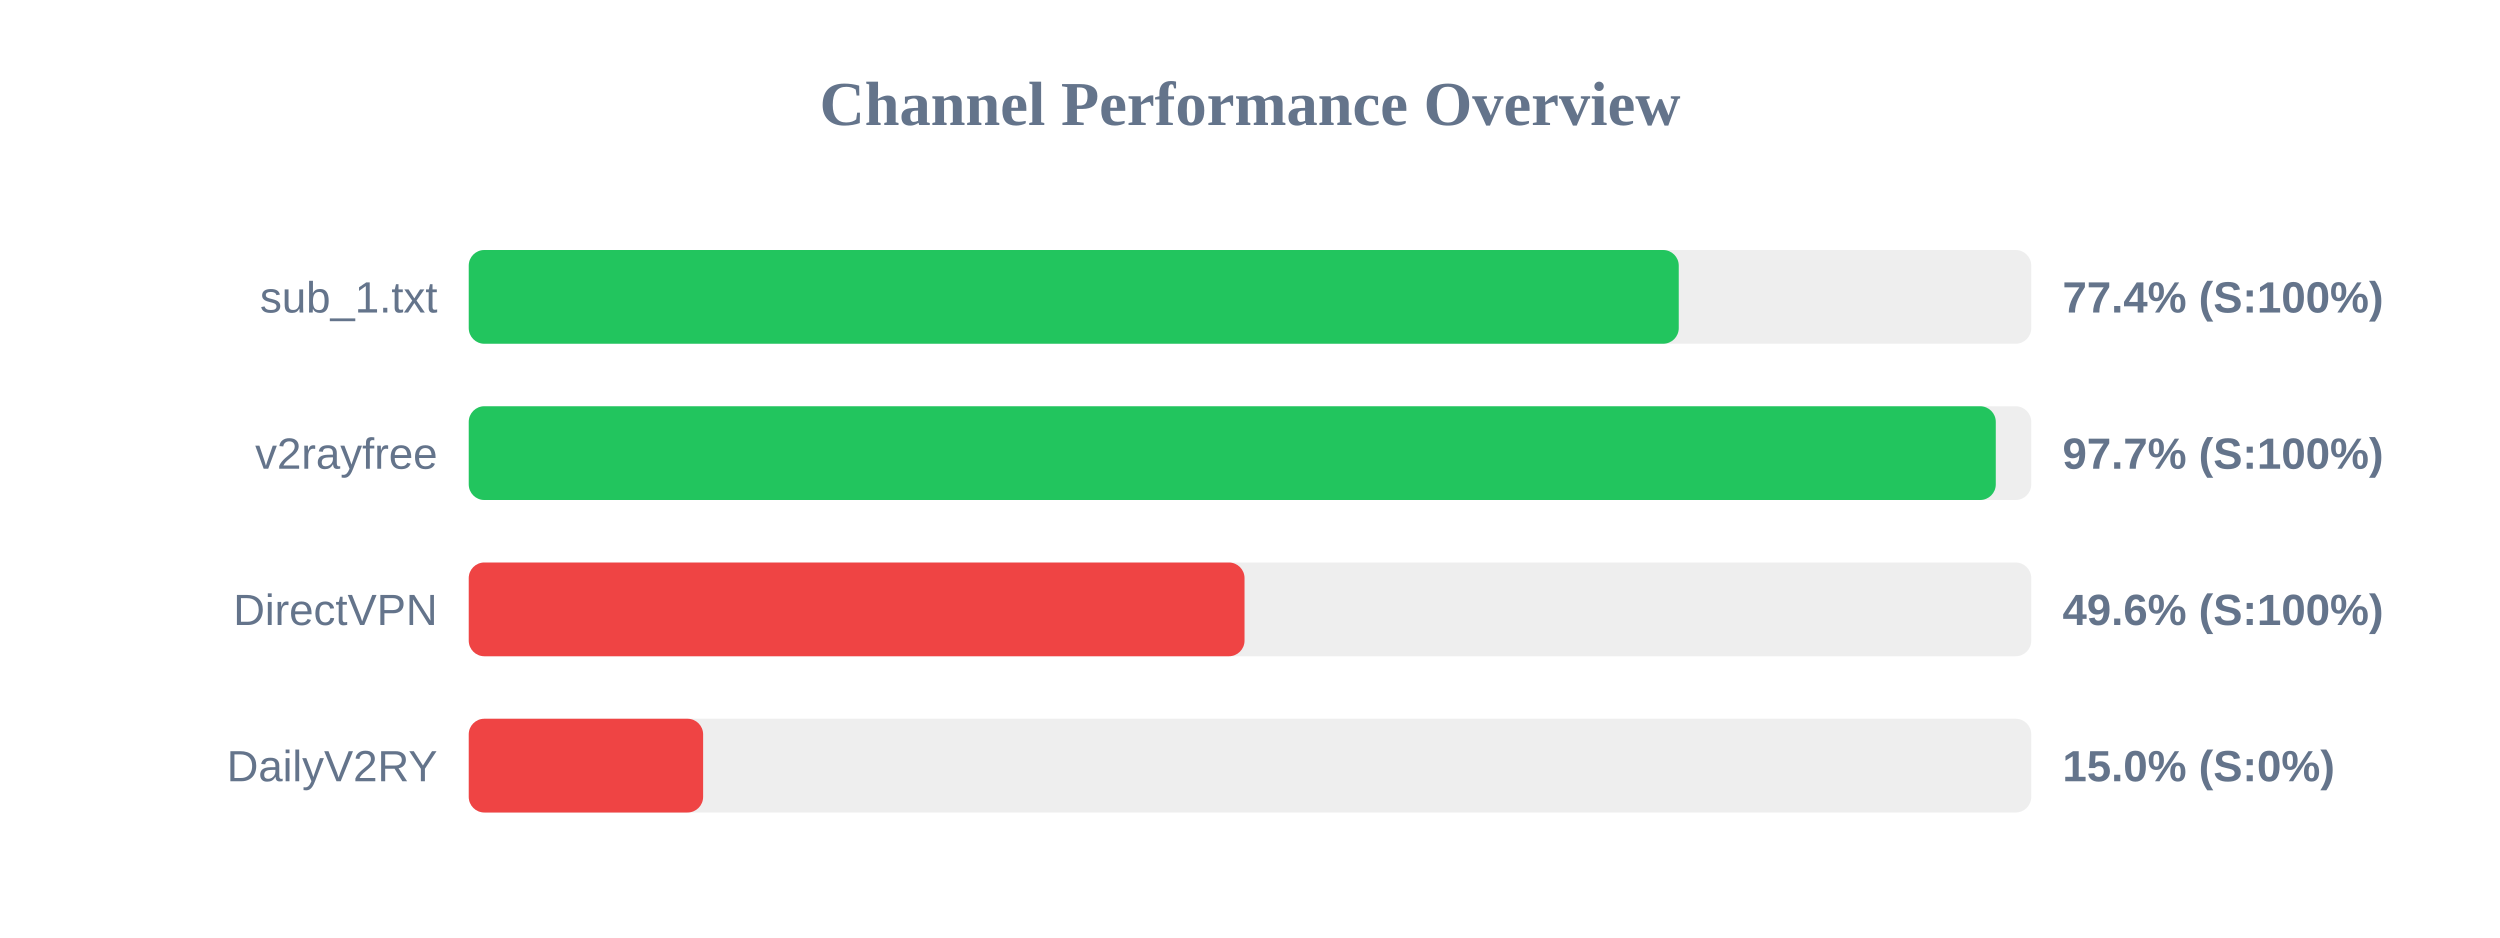
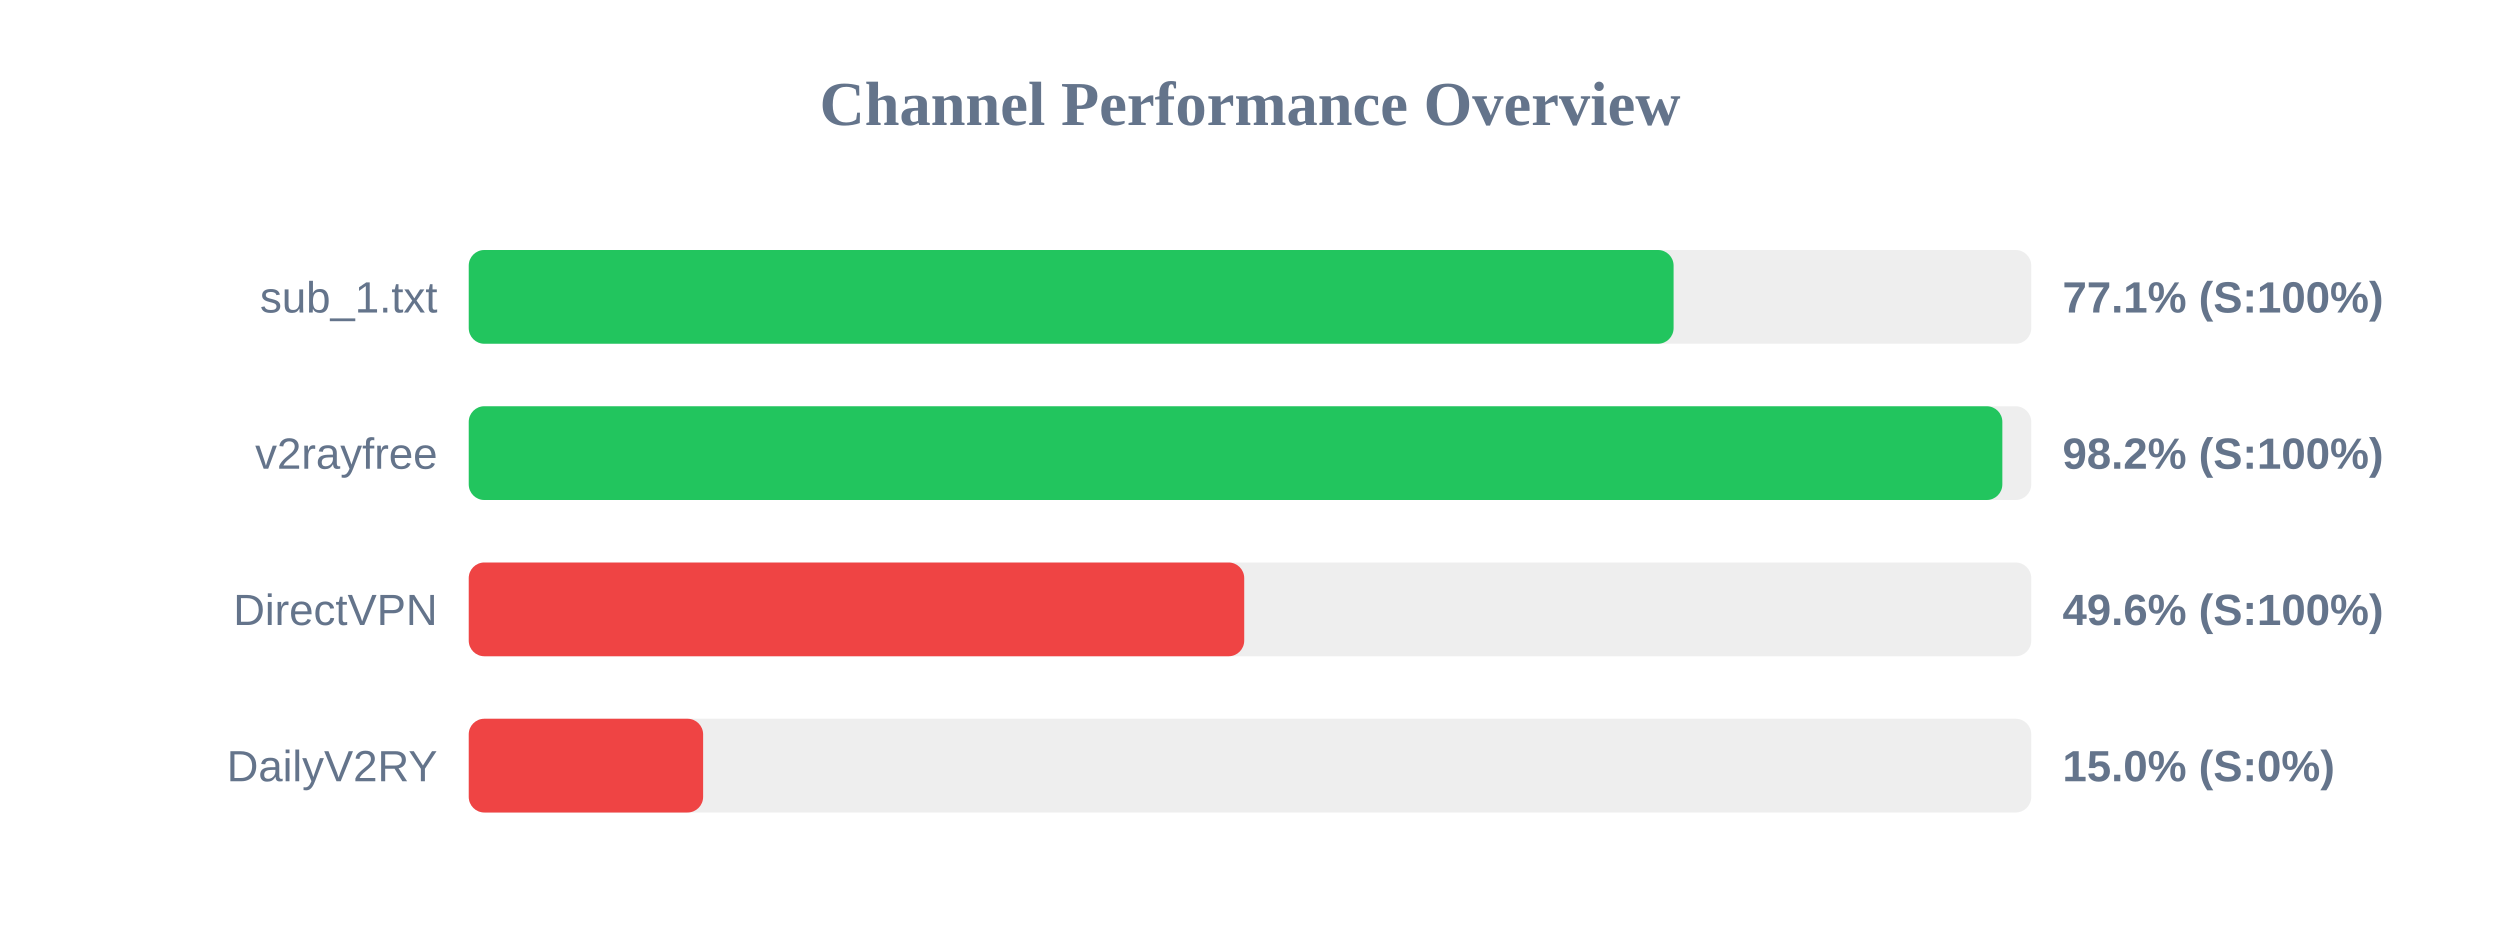
<svg xmlns="http://www.w3.org/2000/svg" width="800" height="300" version="1.1">
  <style>
        .row { font: 14px Arial; fill: #64748b; }
        .score { font: bold 14px Arial; fill: #64748b; }
    </style>
  <text x="400" y="40" text-anchor="middle" font-size="20px" font-weight="bold" fill="#64748b">Channel Performance Overview</text>
  <rect x="150" y="80" width="500" height="30" fill="#eee" rx="5" />
-   <rect x="150" y="80" width="387.2" height="30" fill="#22c55e" rx="5" />
+   <rect x="150" y="80" width="385.55" height="30" fill="#22c55e" rx="5" />
  <text x="140" y="100" text-anchor="end" class="row">sub_1.txt</text>
-   <text x="660" y="100" text-anchor="start" class="score">77.4% (S:100%)</text>
+   <text x="660" y="100" text-anchor="start" class="score">77.1% (S:100%)</text>
  <rect x="150" y="130" width="500" height="30" fill="#eee" rx="5" />
-   <rect x="150" y="130" width="488.65" height="30" fill="#22c55e" rx="5" />
+   <rect x="150" y="130" width="490.75" height="30" fill="#22c55e" rx="5" />
  <text x="140" y="150" text-anchor="end" class="row">v2rayfree</text>
-   <text x="660" y="150" text-anchor="start" class="score">97.7% (S:100%)</text>
+   <text x="660" y="150" text-anchor="start" class="score">98.2% (S:100%)</text>
  <rect x="150" y="180" width="500" height="30" fill="#eee" rx="5" />
-   <rect x="150" y="180" width="248.25" height="30" fill="#ef4444" rx="5" />
+   <rect x="150" y="180" width="248.15" height="30" fill="#ef4444" rx="5" />
  <text x="140" y="200" text-anchor="end" class="row">DirectVPN</text>
  <text x="660" y="200" text-anchor="start" class="score">49.6% (S:100%)</text>
  <rect x="150" y="230" width="500" height="30" fill="#eee" rx="5" />
  <rect x="150" y="230" width="75.0" height="30" fill="#ef4444" rx="5" />
  <text x="140" y="250" text-anchor="end" class="row">DailyV2RY</text>
  <text x="660" y="250" text-anchor="start" class="score">15.0% (S:0%)</text>
</svg>
